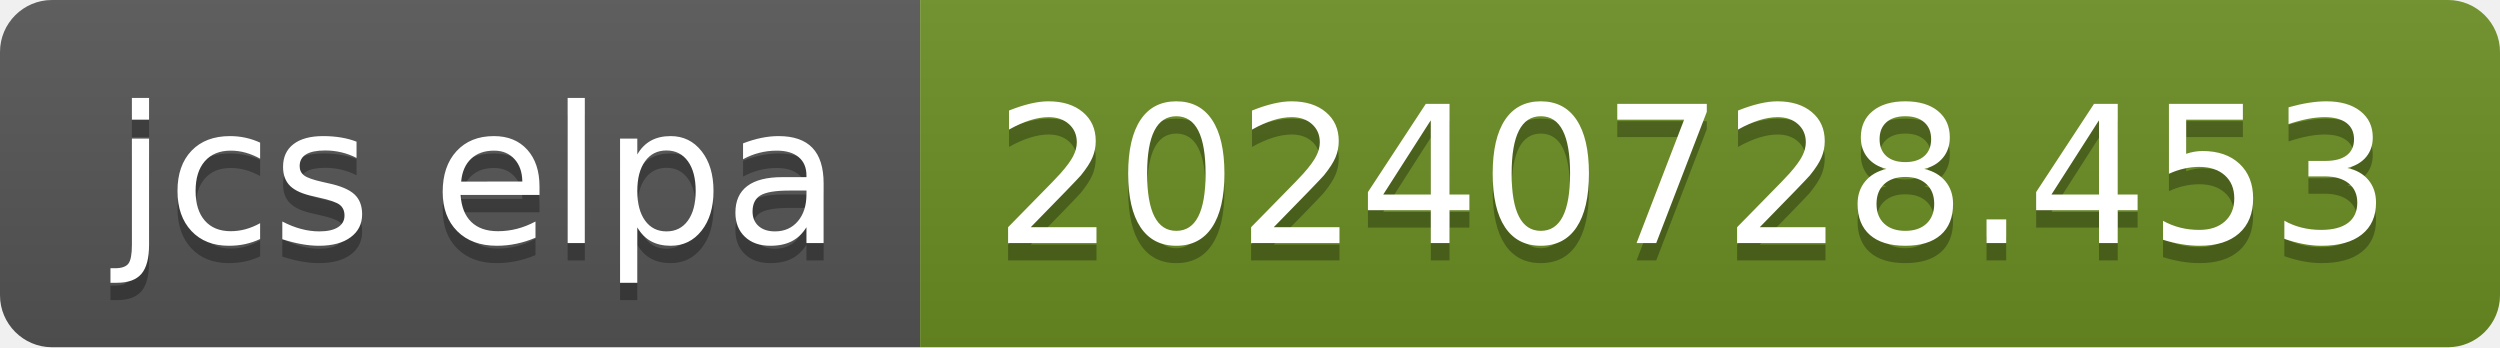
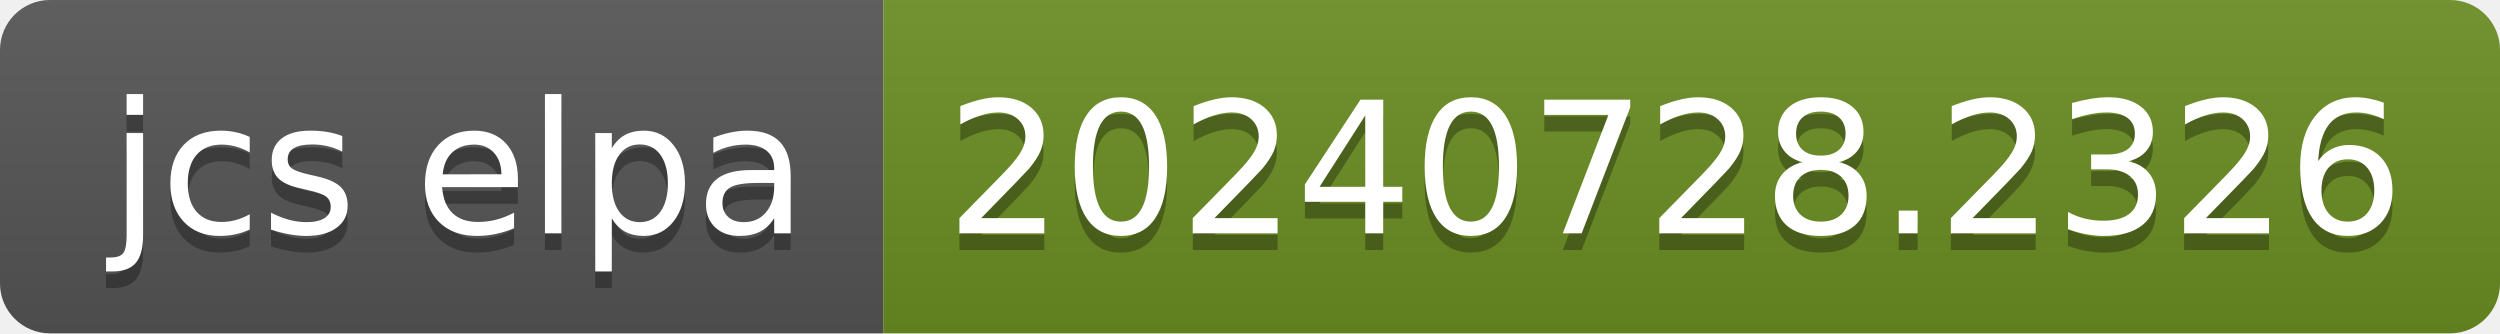
- <svg xmlns="http://www.w3.org/2000/svg" width="144" height="20" role="img" aria-label="jcs elpa: 20240728.453">
+ <svg xmlns="http://www.w3.org/2000/svg" width="150" height="20" role="img" aria-label="jcs elpa: 20240728.2326">
  <linearGradient id="s" x2="0" y2="100%">
    <stop offset="0" stop-color="#bbb" stop-opacity=".1" />
    <stop offset="1" stop-opacity=".1" />
  </linearGradient>
  <clipPath id="r">
-     <rect width="144" height="20" rx="3" fill="#fff" />
+     <rect width="150" height="20" rx="3" fill="#fff" />
  </clipPath>
  <g clip-path="url(#r)">
    <rect width="53" height="20" fill="#555" />
-     <rect x="53" width="91" height="20" fill="#6b8e23" />
-     <rect width="144" height="20" fill="url(#s)" />
+     <rect x="53" width="97" height="20" fill="#6b8e23" />
+     <rect width="150" height="20" fill="url(#s)" />
  </g>
  <g fill="#fff" text-anchor="middle" font-family="Verdana,Geneva,DejaVu Sans,sans-serif" text-rendering="geometricPrecision" font-size="110">
    <text aria-hidden="true" x="275" y="150" fill="#010101" fill-opacity=".3" transform="scale(.1)" textLength="430">jcs elpa</text>
    <text x="275" y="140" transform="scale(.1)" fill="#fff" textLength="430">jcs elpa</text>
-     <text aria-hidden="true" x="975" y="150" fill="#010101" fill-opacity=".3" transform="scale(.1)" textLength="810">20240728.453</text>
-     <text x="975" y="140" transform="scale(.1)" fill="#fff" textLength="810">20240728.453</text>
+     <text aria-hidden="true" x="1005" y="150" fill="#010101" fill-opacity=".3" transform="scale(.1)" textLength="870">20240728.2326</text>
+     <text x="1005" y="140" transform="scale(.1)" fill="#fff" textLength="870">20240728.2326</text>
  </g>
</svg>
